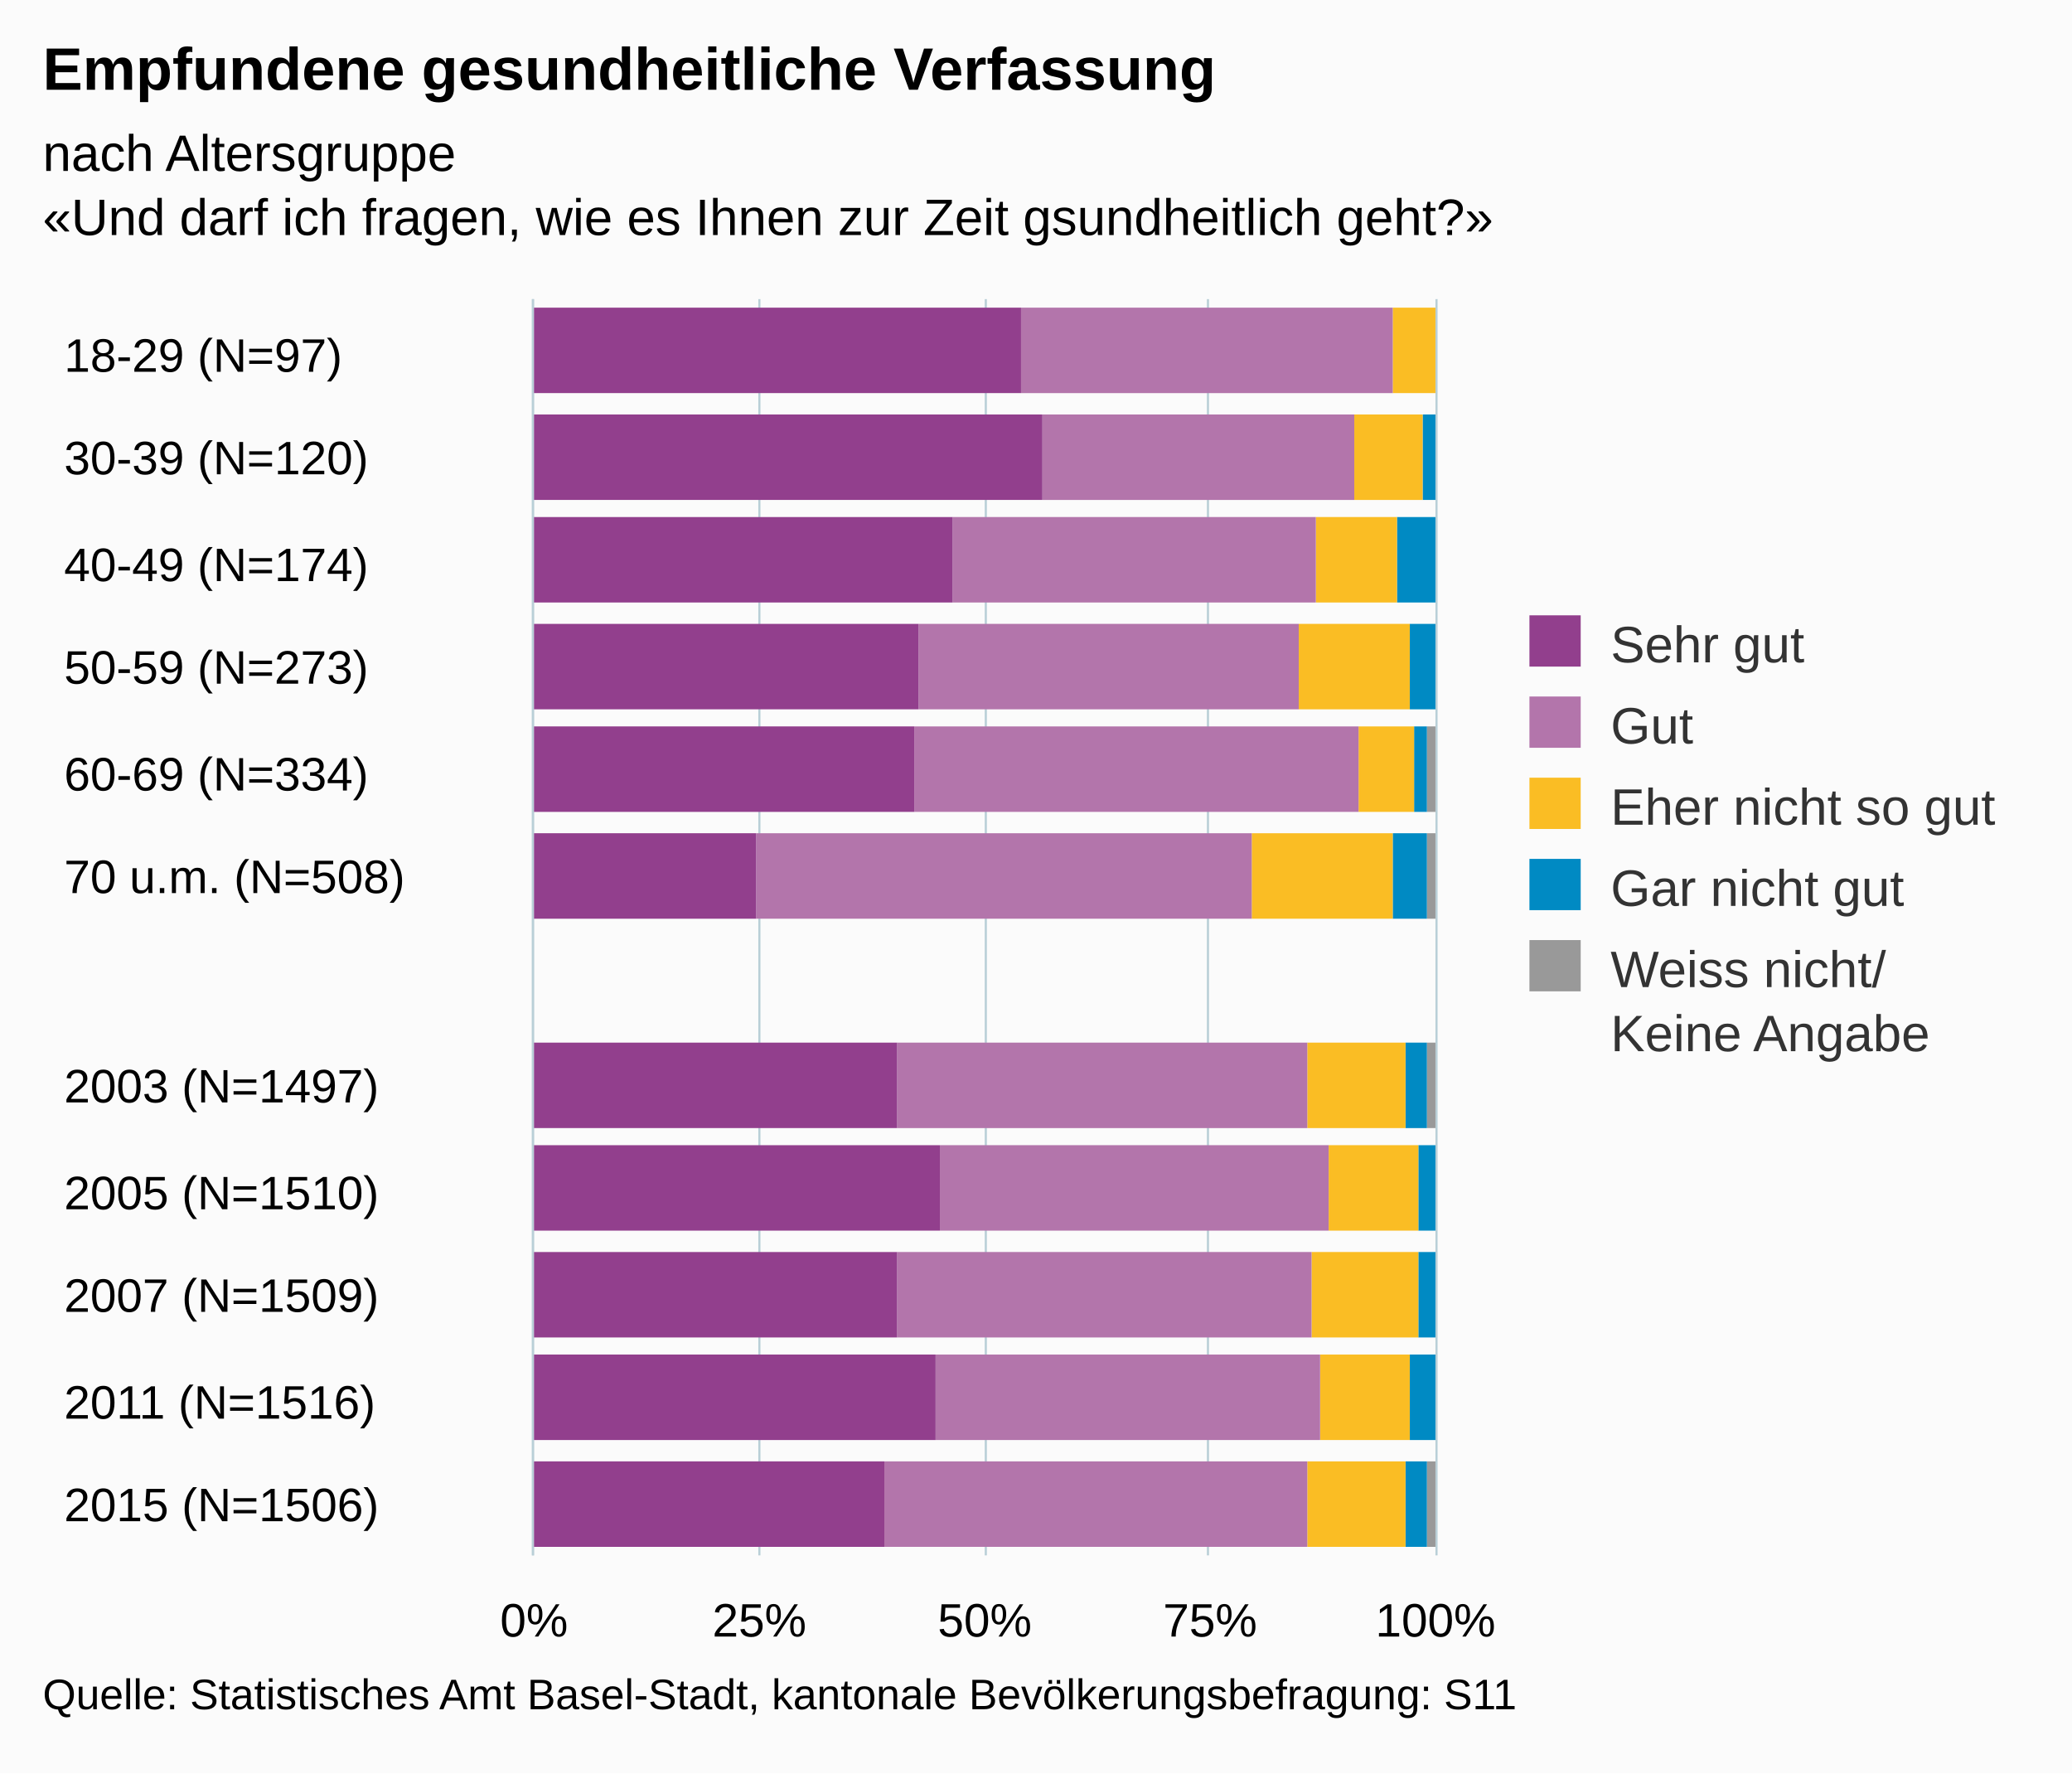
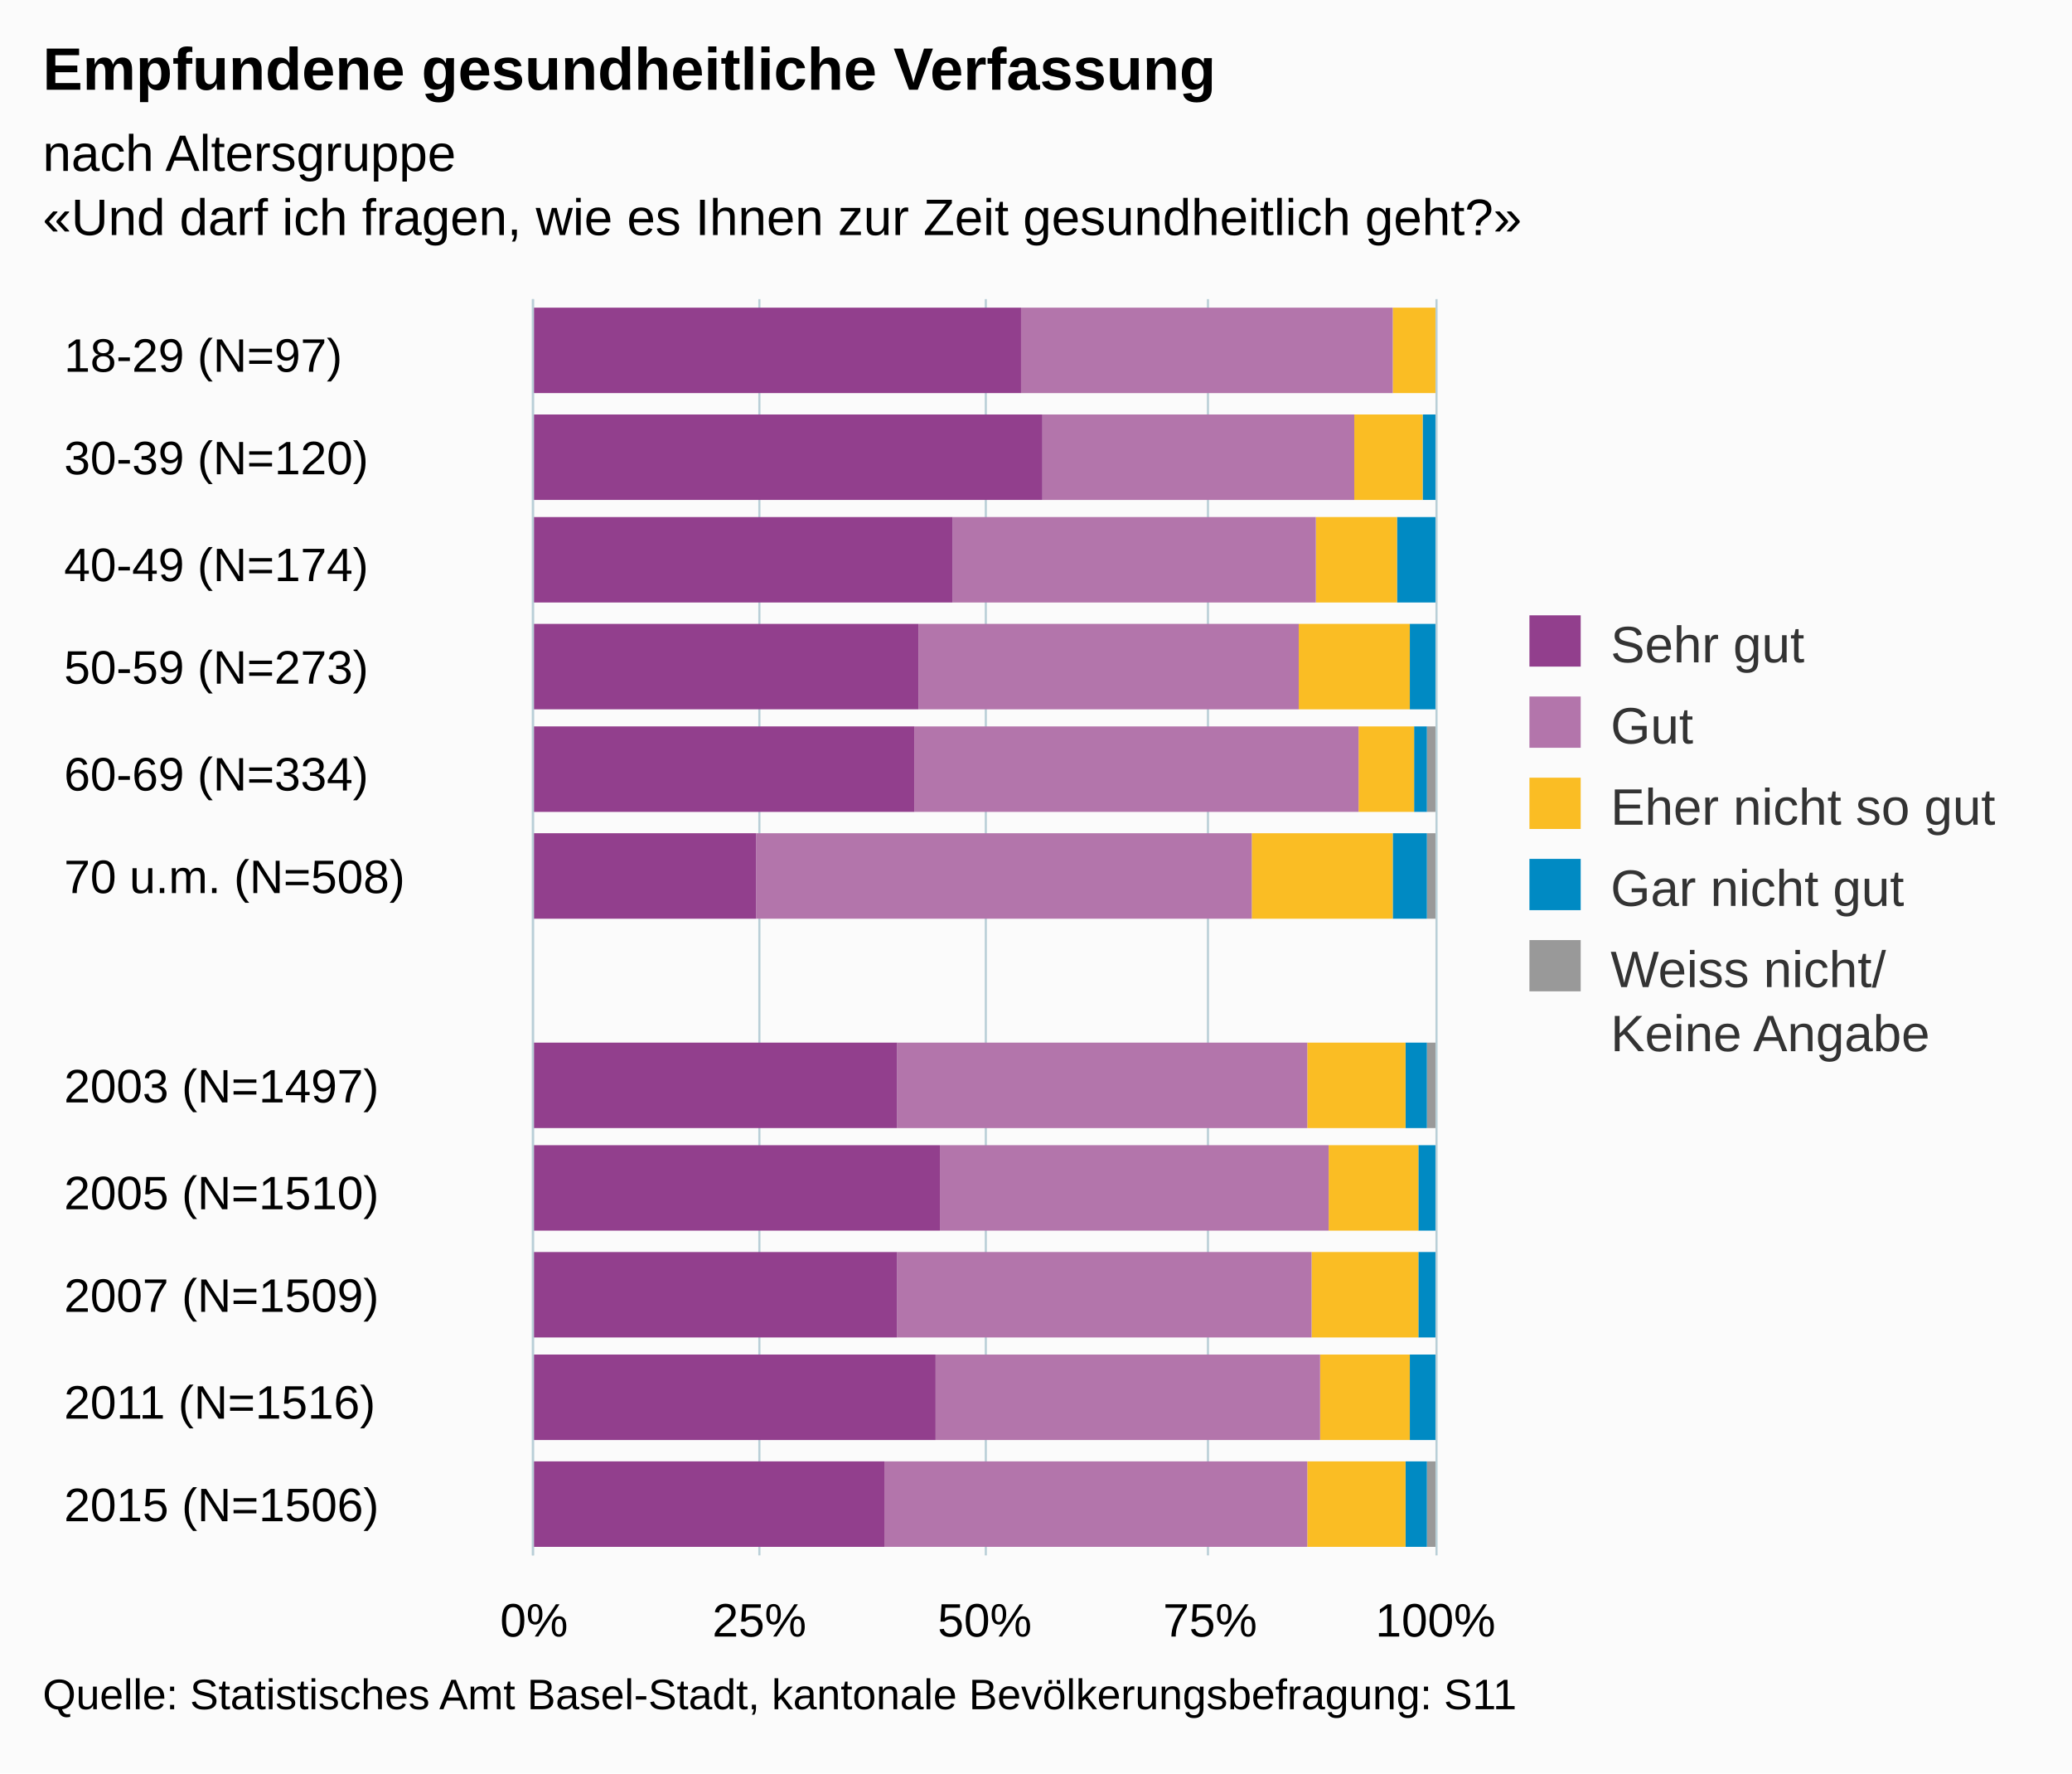
<svg xmlns="http://www.w3.org/2000/svg" version="1.1" class="highcharts-root" style="font-family:Arial;font-size:12px;" viewBox="0 0 485 415">
  <defs>
    <clipPath>
      <rect x="0" y="0" width="294" height="211" fill="none" />
    </clipPath>
    <clipPath id="a">
      <rect x="0" y="0" width="294" height="211" fill="none" />
    </clipPath>
  </defs>
  <rect fill="#fbfbfb" class="highcharts-background" x="0" y="0" width="485" height="415" rx="0" ry="0" />
  <rect fill="none" class="highcharts-plot-background" x="125" y="70" width="211" height="294" />
  <g class="highcharts-pane-group" />
  <g class="highcharts-grid highcharts-xaxis-grid ">
    <path fill="none" class="highcharts-grid-line" d="M 125 95.5 L 336 95.5" opacity="1" />
    <path fill="none" class="highcharts-grid-line" d="M 125 119.5 L 336 119.5" opacity="1" />
    <path fill="none" class="highcharts-grid-line" d="M 125 144.5 L 336 144.5" opacity="1" />
    <path fill="none" class="highcharts-grid-line" d="M 125 168.5 L 336 168.5" opacity="1" />
    <path fill="none" class="highcharts-grid-line" d="M 125 193.5 L 336 193.5" opacity="1" />
    <path fill="none" class="highcharts-grid-line" d="M 125 217.5 L 336 217.5" opacity="1" />
    <path fill="none" class="highcharts-grid-line" d="M 125 242.5 L 336 242.5" opacity="1" />
    <path fill="none" class="highcharts-grid-line" d="M 125 266.5 L 336 266.5" opacity="1" />
    <path fill="none" class="highcharts-grid-line" d="M 125 291.5 L 336 291.5" opacity="1" />
    <path fill="none" class="highcharts-grid-line" d="M 125 315.5 L 336 315.5" opacity="1" />
    <path fill="none" class="highcharts-grid-line" d="M 125 340.5 L 336 340.5" opacity="1" />
    <path fill="none" class="highcharts-grid-line" d="M 125 364.5 L 336 364.5" opacity="1" />
    <path fill="none" class="highcharts-grid-line" d="M 125 70.5 L 336 70.5" opacity="1" />
  </g>
  <g class="highcharts-grid highcharts-yaxis-grid ">
    <path fill="none" stroke="#B9CFD7" stroke-width="0.5" class="highcharts-grid-line" d="M 124.75 70 L 124.75 364" opacity="1" />
    <path fill="none" stroke="#B9CFD7" stroke-width="0.5" class="highcharts-grid-line" d="M 177.75 70 L 177.75 364" opacity="1" />
    <path fill="none" stroke="#B9CFD7" stroke-width="0.5" class="highcharts-grid-line" d="M 230.75 70 L 230.75 364" opacity="1" />
    <path fill="none" stroke="#B9CFD7" stroke-width="0.5" class="highcharts-grid-line" d="M 282.75 70 L 282.75 364" opacity="1" />
    <path fill="none" stroke="#B9CFD7" stroke-width="0.5" class="highcharts-grid-line" d="M 336.25 70 L 336.25 364" opacity="1" />
  </g>
  <rect fill="none" class="highcharts-plot-border" x="125" y="70" width="211" height="294" />
  <g class="highcharts-axis highcharts-xaxis ">
    <path fill="none" class="highcharts-axis-line" stroke="#B9CFD7" stroke-width="0.5" d="M 124.75 70 L 124.75 364" />
  </g>
  <g class="highcharts-axis highcharts-yaxis ">
    <path fill="none" class="highcharts-axis-line" d="M 125 364 L 336 364" />
  </g>
  <g class="highcharts-series-group">
    <g class="highcharts-series highcharts-series-0 highcharts-column-series " transform="translate(336,364) rotate(90) scale(-1,1) scale(1 1)" clip-path="url(#a)">
      <rect x="272" y="1" width="20" height="0" fill="#999999" class="highcharts-point" />
      <rect x="247" y="1" width="20" height="0" fill="#999999" class="highcharts-point" />
      <rect x="223" y="1" width="20" height="0" fill="#999999" class="highcharts-point" />
      <rect x="198" y="1" width="20" height="0" fill="#999999" class="highcharts-point" />
      <rect x="174" y="0" width="20" height="2" fill="#999999" class="highcharts-point" />
      <rect x="149" y="0" width="20" height="2" fill="#999999" class="highcharts-point" />
      <rect x="100" y="0" width="20" height="2" fill="#999999" class="highcharts-point" />
      <rect x="76" y="1" width="20" height="0" fill="#999999" class="highcharts-point" />
      <rect x="51" y="1" width="20" height="0" fill="#999999" class="highcharts-point" />
      <rect x="27" y="1" width="20" height="0" fill="#999999" class="highcharts-point" />
      <rect x="2" y="0" width="20" height="2" fill="#999999" class="highcharts-point" />
    </g>
    <g class="highcharts-markers highcharts-series-0 highcharts-column-series " transform="translate(336,364) rotate(90) scale(-1,1) scale(1 1)" clip-path="none" />
    <g class="highcharts-series highcharts-series-1 highcharts-column-series " transform="translate(336,364) rotate(90) scale(-1,1) scale(1 1)" clip-path="url(#a)">
      <rect x="272" y="1" width="20" height="0" fill="#008AC3" class="highcharts-point" />
      <rect x="247" y="0" width="20" height="3" fill="#008AC3" class="highcharts-point" />
      <rect x="223" y="0" width="20" height="9" fill="#008AC3" class="highcharts-point" />
      <rect x="198" y="0" width="20" height="6" fill="#008AC3" class="highcharts-point" />
      <rect x="174" y="2" width="20" height="3" fill="#008AC3" class="highcharts-point" />
      <rect x="149" y="2" width="20" height="8" fill="#008AC3" class="highcharts-point" />
      <rect x="100" y="2" width="20" height="5" fill="#008AC3" class="highcharts-point" />
      <rect x="76" y="0" width="20" height="4" fill="#008AC3" class="highcharts-point" />
      <rect x="51" y="0" width="20" height="4" fill="#008AC3" class="highcharts-point" />
      <rect x="27" y="0" width="20" height="6" fill="#008AC3" class="highcharts-point" />
      <rect x="2" y="2" width="20" height="5" fill="#008AC3" class="highcharts-point" />
    </g>
    <g class="highcharts-markers highcharts-series-1 highcharts-column-series " transform="translate(336,364) rotate(90) scale(-1,1) scale(1 1)" clip-path="none" />
    <g class="highcharts-series highcharts-series-2 highcharts-column-series " transform="translate(336,364) rotate(90) scale(-1,1) scale(1 1)" clip-path="url(#a)">
      <rect x="272" y="0" width="20" height="10" fill="#FABD24" class="highcharts-point" />
      <rect x="247" y="3" width="20" height="16" fill="#FABD24" class="highcharts-point" />
      <rect x="223" y="9" width="20" height="19" fill="#FABD24" class="highcharts-point" />
      <rect x="198" y="6" width="20" height="26" fill="#FABD24" class="highcharts-point" />
      <rect x="174" y="5" width="20" height="13" fill="#FABD24" class="highcharts-point" />
      <rect x="149" y="10" width="20" height="33" fill="#FABD24" class="highcharts-point" />
      <rect x="100" y="7" width="20" height="23" fill="#FABD24" class="highcharts-point" />
      <rect x="76" y="4" width="20" height="21" fill="#FABD24" class="highcharts-point" />
      <rect x="51" y="4" width="20" height="25" fill="#FABD24" class="highcharts-point" />
      <rect x="27" y="6" width="20" height="21" fill="#FABD24" class="highcharts-point" />
      <rect x="2" y="7" width="20" height="23" fill="#FABD24" class="highcharts-point" />
    </g>
    <g class="highcharts-markers highcharts-series-2 highcharts-column-series " transform="translate(336,364) rotate(90) scale(-1,1) scale(1 1)" clip-path="none" />
    <g class="highcharts-series highcharts-series-3 highcharts-column-series " transform="translate(336,364) rotate(90) scale(-1,1) scale(1 1)" clip-path="url(#a)">
      <rect x="272" y="10" width="20" height="87" fill="#B375AB" class="highcharts-point" />
      <rect x="247" y="19" width="20" height="73" fill="#B375AB" class="highcharts-point" />
      <rect x="223" y="28" width="20" height="85" fill="#B375AB" class="highcharts-point" />
      <rect x="198" y="32" width="20" height="89" fill="#B375AB" class="highcharts-point" />
      <rect x="174" y="18" width="20" height="104" fill="#B375AB" class="highcharts-point" />
      <rect x="149" y="43" width="20" height="116" fill="#B375AB" class="highcharts-point" />
      <rect x="100" y="30" width="20" height="96" fill="#B375AB" class="highcharts-point" />
      <rect x="76" y="25" width="20" height="91" fill="#B375AB" class="highcharts-point" />
      <rect x="51" y="29" width="20" height="97" fill="#B375AB" class="highcharts-point" />
      <rect x="27" y="27" width="20" height="90" fill="#B375AB" class="highcharts-point" />
      <rect x="2" y="30" width="20" height="99" fill="#B375AB" class="highcharts-point" />
    </g>
    <g class="highcharts-markers highcharts-series-3 highcharts-column-series " transform="translate(336,364) rotate(90) scale(-1,1) scale(1 1)" clip-path="none" />
    <g class="highcharts-series highcharts-series-4 highcharts-column-series " transform="translate(336,364) rotate(90) scale(-1,1) scale(1 1)" clip-path="url(#a)">
      <rect x="272" y="97" width="20" height="115" fill="#923F8D" class="highcharts-point" />
      <rect x="247" y="92" width="20" height="120" fill="#923F8D" class="highcharts-point" />
      <rect x="223" y="113" width="20" height="99" fill="#923F8D" class="highcharts-point" />
      <rect x="198" y="121" width="20" height="91" fill="#923F8D" class="highcharts-point" />
      <rect x="174" y="122" width="20" height="90" fill="#923F8D" class="highcharts-point" />
      <rect x="149" y="159" width="20" height="53" fill="#923F8D" class="highcharts-point" />
      <rect x="100" y="126" width="20" height="86" fill="#923F8D" class="highcharts-point" />
      <rect x="76" y="116" width="20" height="96" fill="#923F8D" class="highcharts-point" />
      <rect x="51" y="126" width="20" height="86" fill="#923F8D" class="highcharts-point" />
      <rect x="27" y="117" width="20" height="95" fill="#923F8D" class="highcharts-point" />
      <rect x="2" y="129" width="20" height="83" fill="#923F8D" class="highcharts-point" />
    </g>
    <g class="highcharts-markers highcharts-series-4 highcharts-column-series " transform="translate(336,364) rotate(90) scale(-1,1) scale(1 1)" clip-path="none" />
  </g>
  <text x="10" text-anchor="start" class="highcharts-title" style="color:#000000;font-size:14px;font-weight:bold;fill:#000000;" y="21">
    <tspan>Empfundene gesundheitliche Verfassung</tspan>
  </text>
  <text x="10" text-anchor="start" class="highcharts-subtitle" style="color:#000000;font-size:12px;fill:#000000;" y="40">
    <tspan>nach Altersgruppe</tspan>
-     <tspan x="10" dy="15">«Und darf ich fragen, wie es Ihnen zur Zeit gsundheitlich geht?»</tspan>
+     <tspan x="10" dy="15">«Und darf ich fragen, wie es Ihnen zur Zeit gesundheitlich geht?»</tspan>
  </text>
  <g class="highcharts-legend" transform="translate(348,137)">
    <rect fill="none" class="highcharts-legend-box" rx="0" ry="0" x="0" y="0" width="126" height="121" visibility="visible" />
    <g>
      <g>
        <g class="highcharts-legend-item highcharts-column-series highcharts-color-undefined highcharts-series-4" transform="translate(8,3)">
          <text x="21" style="color:#333333;font-size:12px;font-weight:normal;cursor:pointer;fill:#333333;" text-anchor="start" y="15">
            <tspan>Sehr gut</tspan>
          </text>
          <rect x="2" y="4" width="12" height="12" fill="#923F8D" class="highcharts-point" />
        </g>
        <g class="highcharts-legend-item highcharts-column-series highcharts-color-undefined highcharts-series-3" transform="translate(8,22)">
          <text x="21" y="15" style="color:#333333;font-size:12px;font-weight:normal;cursor:pointer;fill:#333333;" text-anchor="start">
            <tspan>Gut</tspan>
          </text>
          <rect x="2" y="4" width="12" height="12" fill="#B375AB" class="highcharts-point" />
        </g>
        <g class="highcharts-legend-item highcharts-column-series highcharts-color-undefined highcharts-series-2" transform="translate(8,41)">
          <text x="21" y="15" style="color:#333333;font-size:12px;font-weight:normal;cursor:pointer;fill:#333333;" text-anchor="start">
            <tspan>Eher nicht so gut</tspan>
          </text>
          <rect x="2" y="4" width="12" height="12" fill="#FABD24" class="highcharts-point" />
        </g>
        <g class="highcharts-legend-item highcharts-column-series highcharts-color-undefined highcharts-series-1" transform="translate(8,60)">
          <text x="21" y="15" style="color:#333333;font-size:12px;font-weight:normal;cursor:pointer;fill:#333333;" text-anchor="start">
            <tspan>Gar nicht gut</tspan>
          </text>
          <rect x="2" y="4" width="12" height="12" fill="#008AC3" class="highcharts-point" />
        </g>
        <g class="highcharts-legend-item highcharts-column-series highcharts-color-undefined highcharts-series-0" transform="translate(8,79)">
          <text x="21" y="15" style="color:#333333;font-size:12px;font-weight:normal;cursor:pointer;fill:#333333;" text-anchor="start">
            <tspan>Weiss nicht/</tspan>
            <tspan x="21" dy="15">Keine Angabe</tspan>
          </text>
          <rect x="2" y="4" width="12" height="12" fill="#999999" class="highcharts-point" />
        </g>
      </g>
    </g>
  </g>
  <g class="highcharts-axis-labels highcharts-xaxis-labels ">
    <text x="15" style="color:#000000;cursor:default;font-size:11px;white-space:nowrap;fill:#000000;" text-anchor="start" transform="translate(0,0)" y="87" opacity="1">
      <tspan>18-29 (N=97)</tspan>
    </text>
    <text x="15" style="color:#000000;cursor:default;font-size:11px;white-space:nowrap;fill:#000000;" text-anchor="start" transform="translate(0,0)" y="111" opacity="1">
      <tspan>30-39 (N=120)</tspan>
    </text>
    <text x="15" style="color:#000000;cursor:default;font-size:11px;white-space:nowrap;fill:#000000;" text-anchor="start" transform="translate(0,0)" y="136" opacity="1">
      <tspan>40-49 (N=174)</tspan>
    </text>
    <text x="15" style="color:#000000;cursor:default;font-size:11px;white-space:nowrap;fill:#000000;" text-anchor="start" transform="translate(0,0)" y="160" opacity="1">
      <tspan>50-59 (N=273)</tspan>
    </text>
    <text x="15" style="color:#000000;cursor:default;font-size:11px;white-space:nowrap;fill:#000000;" text-anchor="start" transform="translate(0,0)" y="185" opacity="1">
      <tspan>60-69 (N=334)</tspan>
    </text>
    <text x="15" style="color:#000000;cursor:default;font-size:11px;white-space:nowrap;fill:#000000;" text-anchor="start" transform="translate(0,0)" y="209" opacity="1">
      <tspan>70 u.m. (N=508)</tspan>
    </text>
    <text x="15" style="color:#000000;cursor:default;font-size:11px;white-space:nowrap;fill:#000000;" text-anchor="start" transform="translate(0,0)" y="240" opacity="1" />
    <text x="15" style="color:#000000;cursor:default;font-size:11px;white-space:nowrap;fill:#000000;" text-anchor="start" transform="translate(0,0)" y="258" opacity="1">
      <tspan>2003 (N=1497)</tspan>
    </text>
    <text x="15" style="color:#000000;cursor:default;font-size:11px;white-space:nowrap;fill:#000000;" text-anchor="start" transform="translate(0,0)" y="283" opacity="1">
      <tspan>2005 (N=1510)</tspan>
    </text>
    <text x="15" style="color:#000000;cursor:default;font-size:11px;white-space:nowrap;fill:#000000;" text-anchor="start" transform="translate(0,0)" y="307" opacity="1">
      <tspan>2007 (N=1509)</tspan>
    </text>
    <text x="15" style="color:#000000;cursor:default;font-size:11px;white-space:nowrap;fill:#000000;" text-anchor="start" transform="translate(0,0)" y="332" opacity="1">
      <tspan>2011 (N=1516)</tspan>
    </text>
    <text x="15" style="color:#000000;cursor:default;font-size:11px;white-space:nowrap;fill:#000000;" text-anchor="start" transform="translate(0,0)" y="356" opacity="1">
      <tspan>2015 (N=1506)</tspan>
    </text>
  </g>
  <g class="highcharts-axis-labels highcharts-yaxis-labels ">
    <text x="125" style="color:#000000;cursor:default;font-size:11px;fill:#000000;" text-anchor="middle" transform="translate(0,0)" y="383" opacity="1">
      0%
    </text>
    <text x="177.75" style="color:#000000;cursor:default;font-size:11px;fill:#000000;" text-anchor="middle" transform="translate(0,0)" y="383" opacity="1">
      25%
    </text>
    <text x="230.5" style="color:#000000;cursor:default;font-size:11px;fill:#000000;" text-anchor="middle" transform="translate(0,0)" y="383" opacity="1">
      50%
    </text>
    <text x="283.25" style="color:#000000;cursor:default;font-size:11px;fill:#000000;" text-anchor="middle" transform="translate(0,0)" y="383" opacity="1">
      75%
    </text>
    <text x="336" style="color:#000000;cursor:default;font-size:11px;fill:#000000;" text-anchor="middle" transform="translate(0,0)" y="383" opacity="1">
      100%
    </text>
  </g>
  <text x="10" class="highcharts-credits" text-anchor="start" style="cursor:default;color:#000000;font-size:10px;fill:#000000;" y="400">
    <tspan>Quelle: Statistisches Amt Basel-Stadt, kantonale Bevölkerungsbefragung: S11</tspan>
  </text>
</svg>
